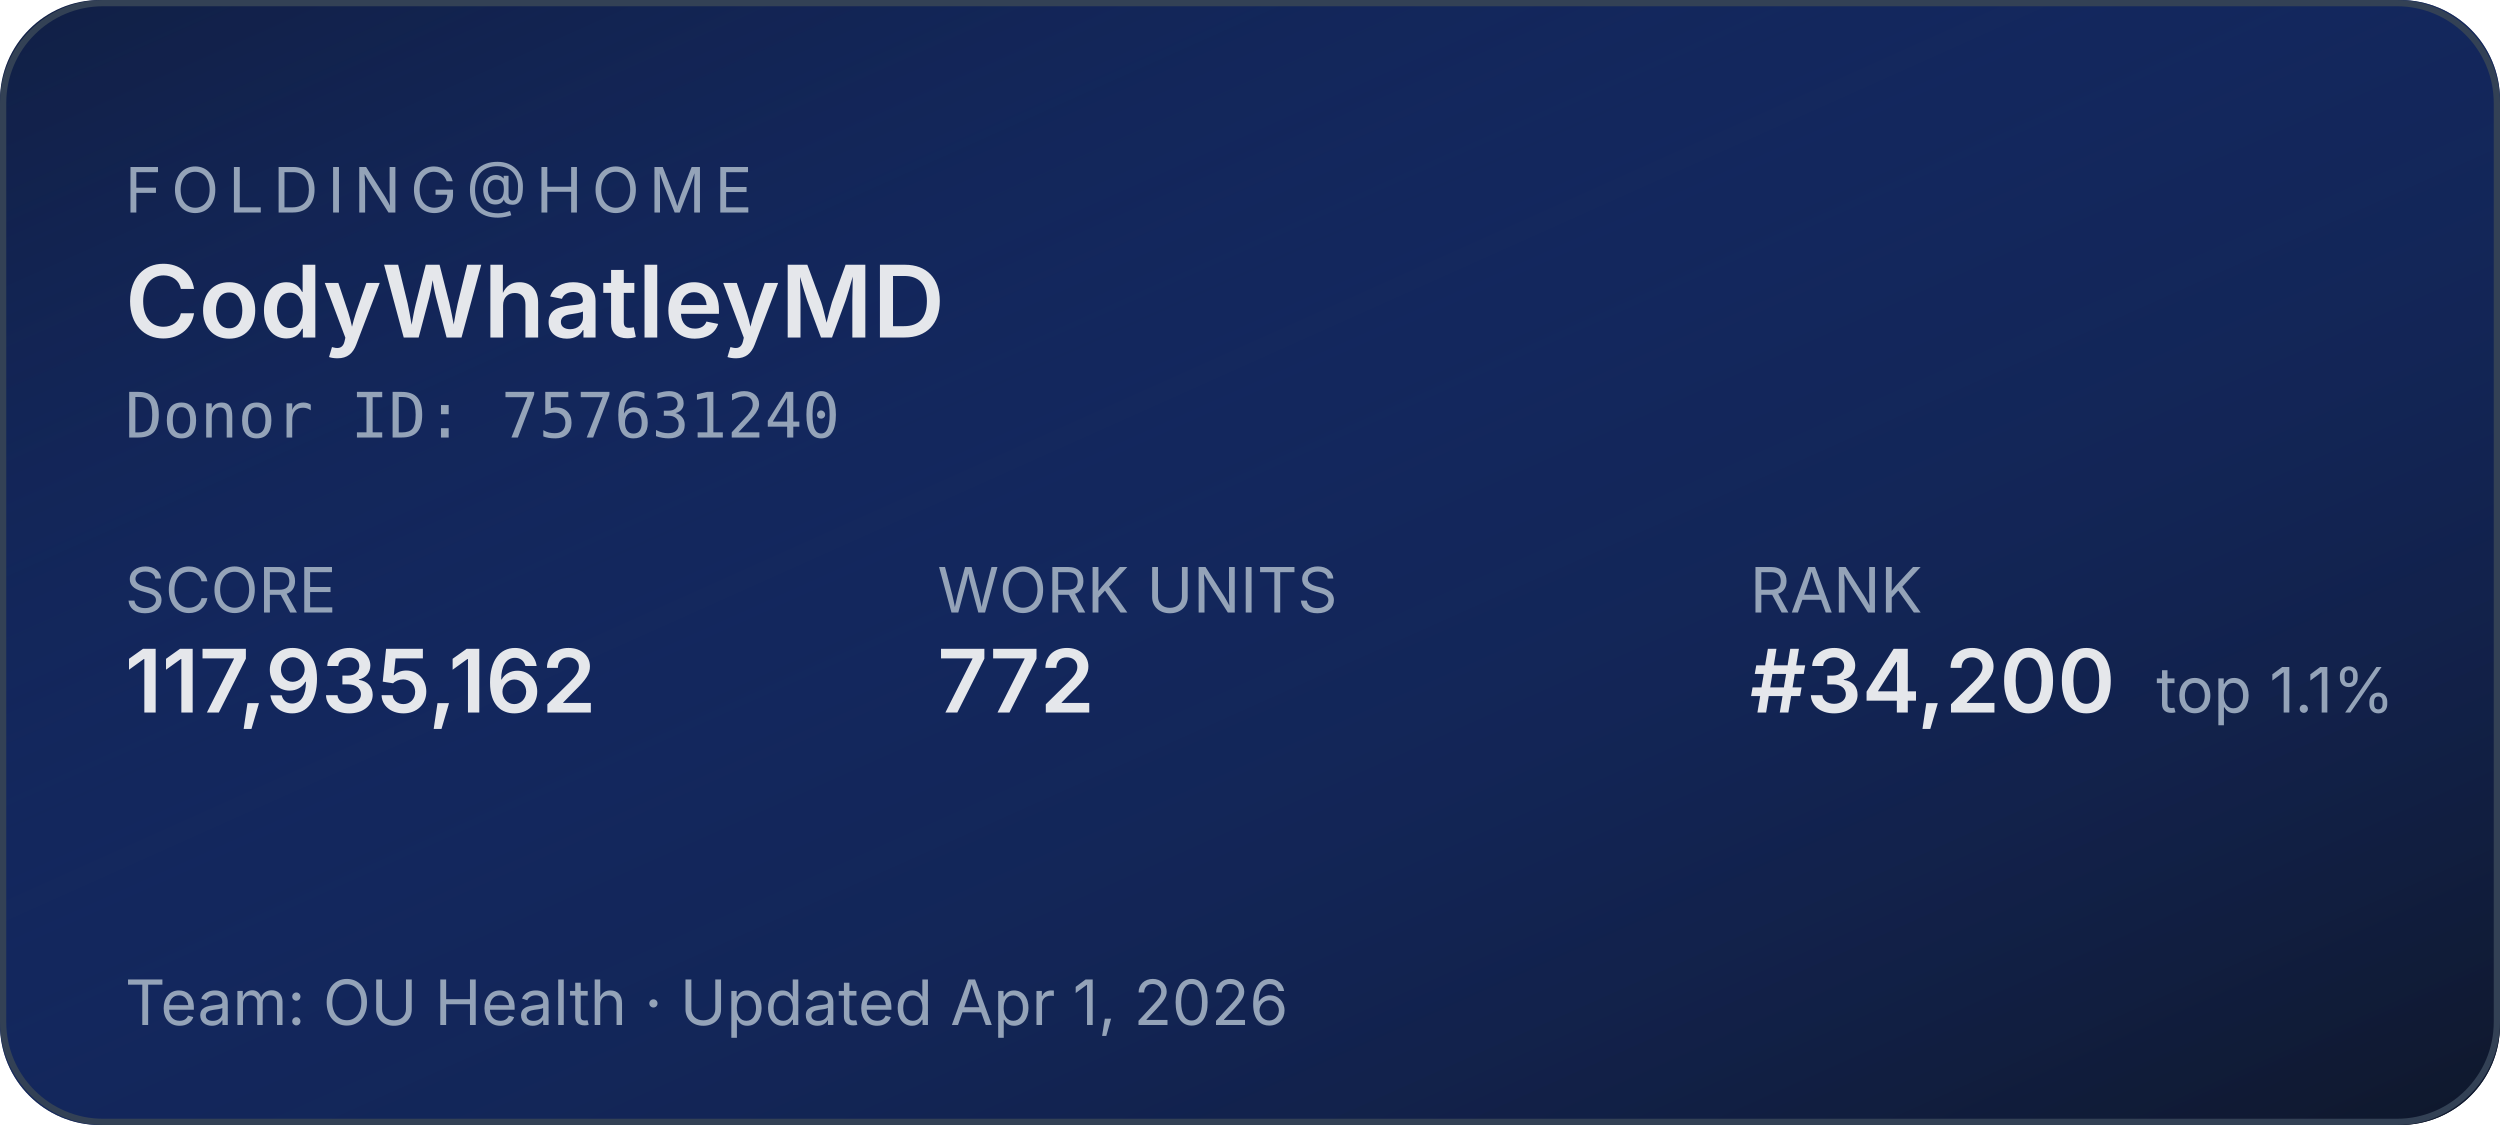
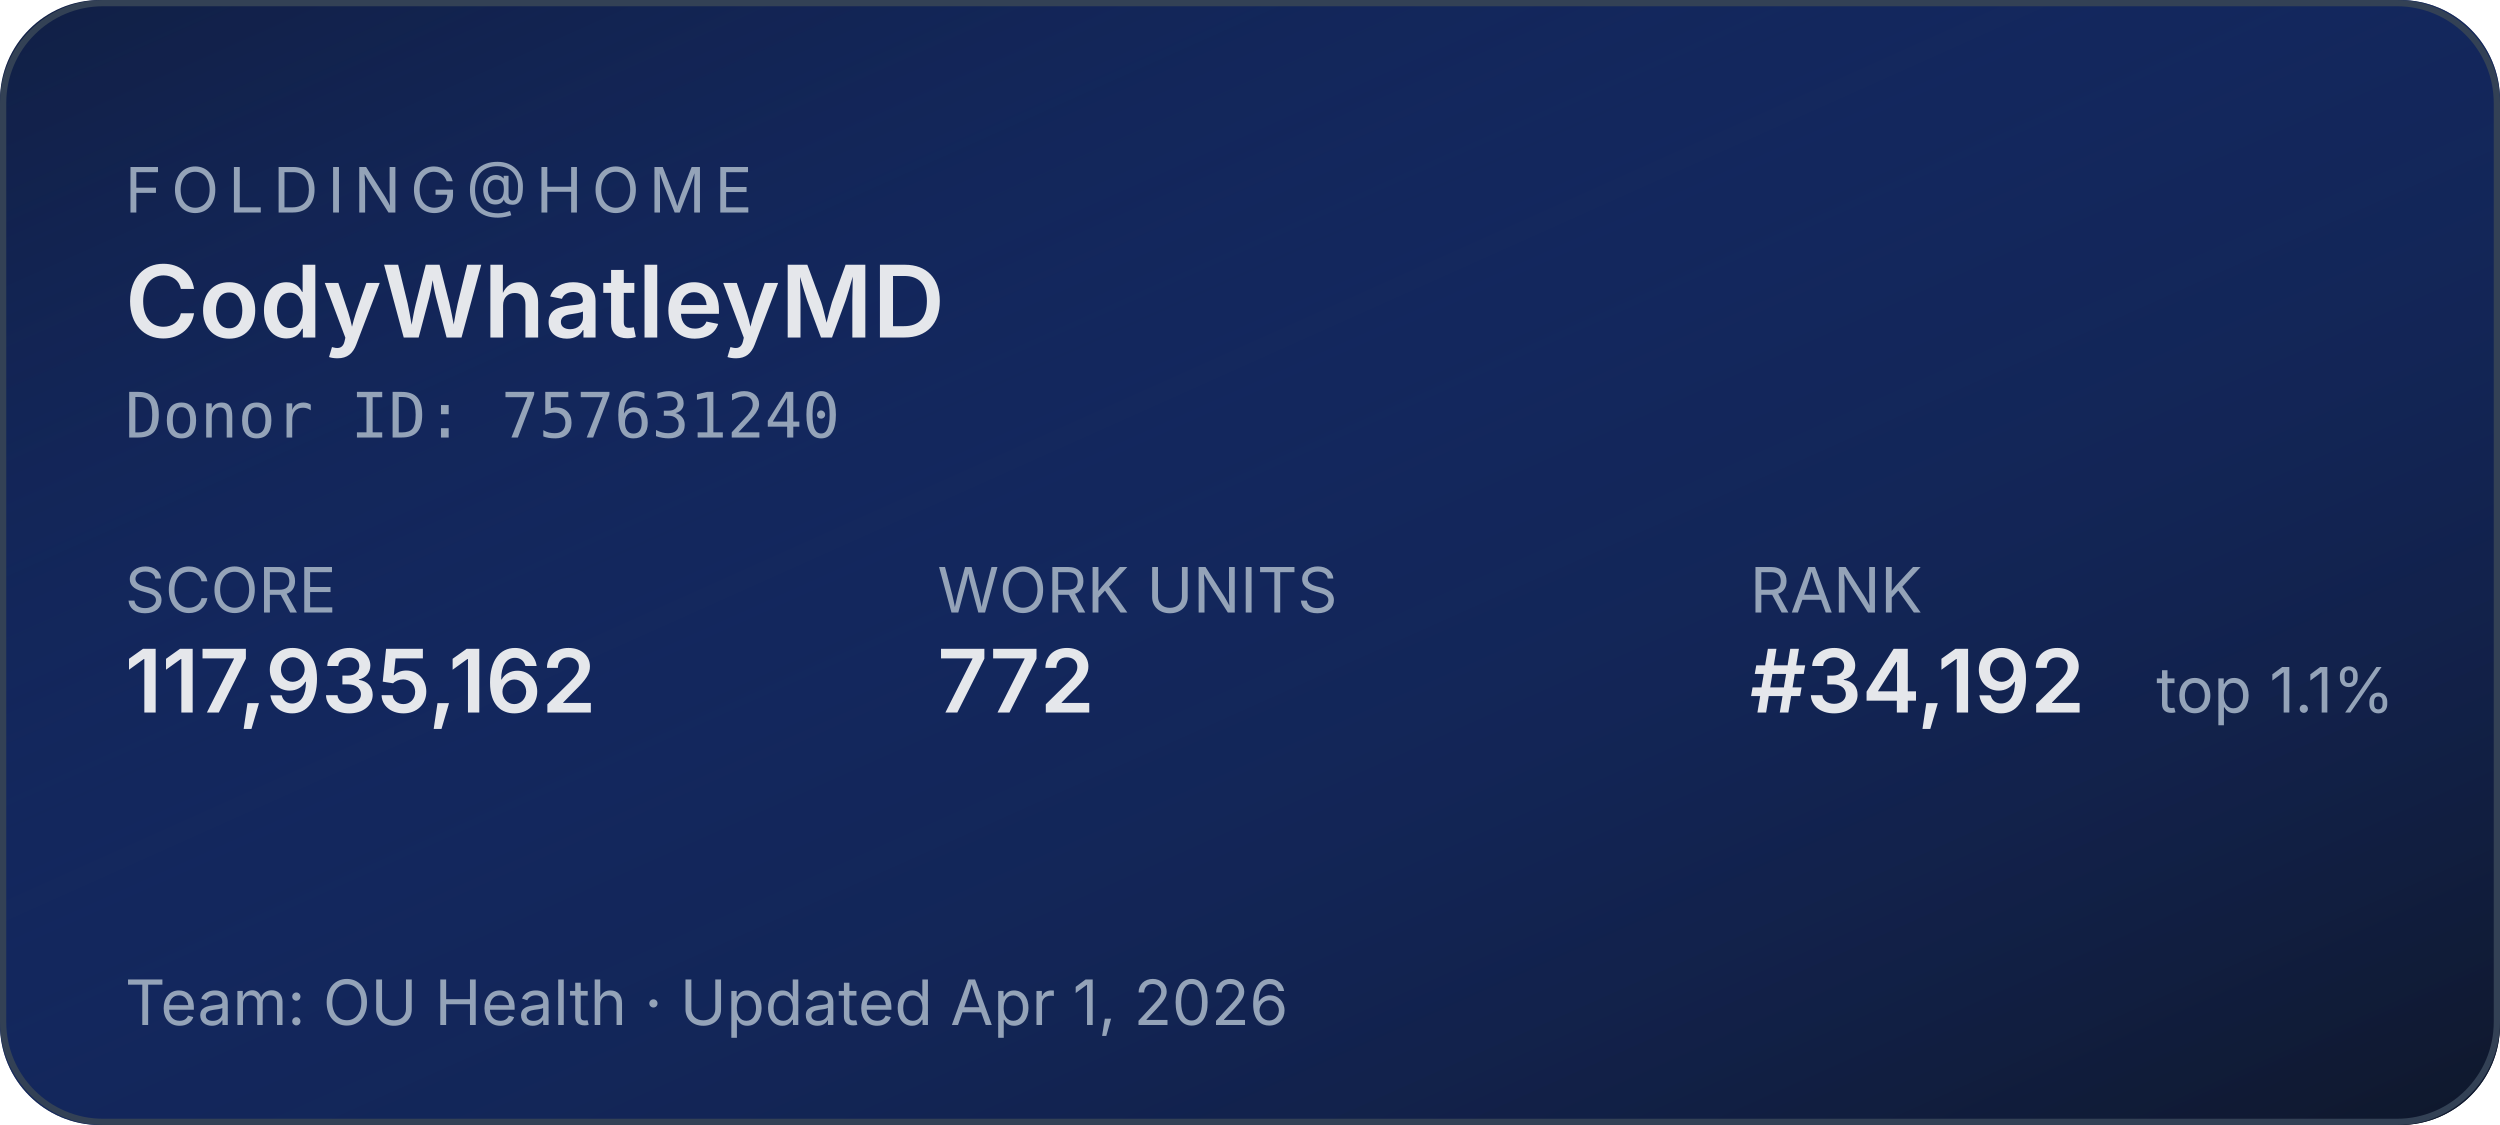
<svg xmlns="http://www.w3.org/2000/svg" width="400" height="180" role="img" aria-label="Folding@home stats for CodyWhatleyMD">
  <defs>
    <linearGradient id="bg" x1="0" y1="0" x2="1" y2="1">
      <stop offset="0%" stop-color="#1d4ed8" stop-opacity="0.15" />
      <stop offset="100%" stop-color="#0f172a" stop-opacity="1" />
    </linearGradient>
  </defs>
  <rect width="400" height="180" rx="16" fill="#0f172a" />
  <rect width="400" height="180" rx="16" fill="url(#bg)" />
  <rect x="0.5" y="0.5" width="399" height="179" rx="16" fill="none" stroke="#334155" stroke-width="1" />
  <g font-family="system-ui,-apple-system,sans-serif">
    <text x="20" y="34" fill="#94a3b8" font-size="10" letter-spacing="1.5" text-transform="uppercase">FOLDING@HOME</text>
    <text x="20" y="54" fill="#e5e7eb" font-size="16" font-weight="600">CodyWhatleyMD</text>
    <text x="20" y="70" fill="#94a3b8" font-size="10" font-family="ui-monospace,monospace">Donor ID: 757631240</text>
    <text x="20" y="98" fill="#94a3b8" font-size="10">SCORE</text>
    <text x="20" y="114" fill="#e5e7eb" font-size="14" font-weight="600">117,935,162</text>
    <text x="150" y="98" fill="#94a3b8" font-size="10">WORK UNITS</text>
    <text x="150" y="114" fill="#e5e7eb" font-size="14" font-weight="600">772</text>
    <text x="280" y="98" fill="#94a3b8" font-size="10">RANK</text>
-     <text x="280" y="114" fill="#e5e7eb" font-size="14" font-weight="600">#34,200</text>
+     <text x="280" y="114" fill="#e5e7eb" font-size="14" font-weight="600">#34,192</text>
    <text x="345" y="114" fill="#94a3b8" font-size="10">top 1.1%</text>
    <text x="20" y="164" fill="#94a3b8" font-size="10">Team: OU Health  ·  Updated Apr 1, 2026</text>
  </g>
</svg>
